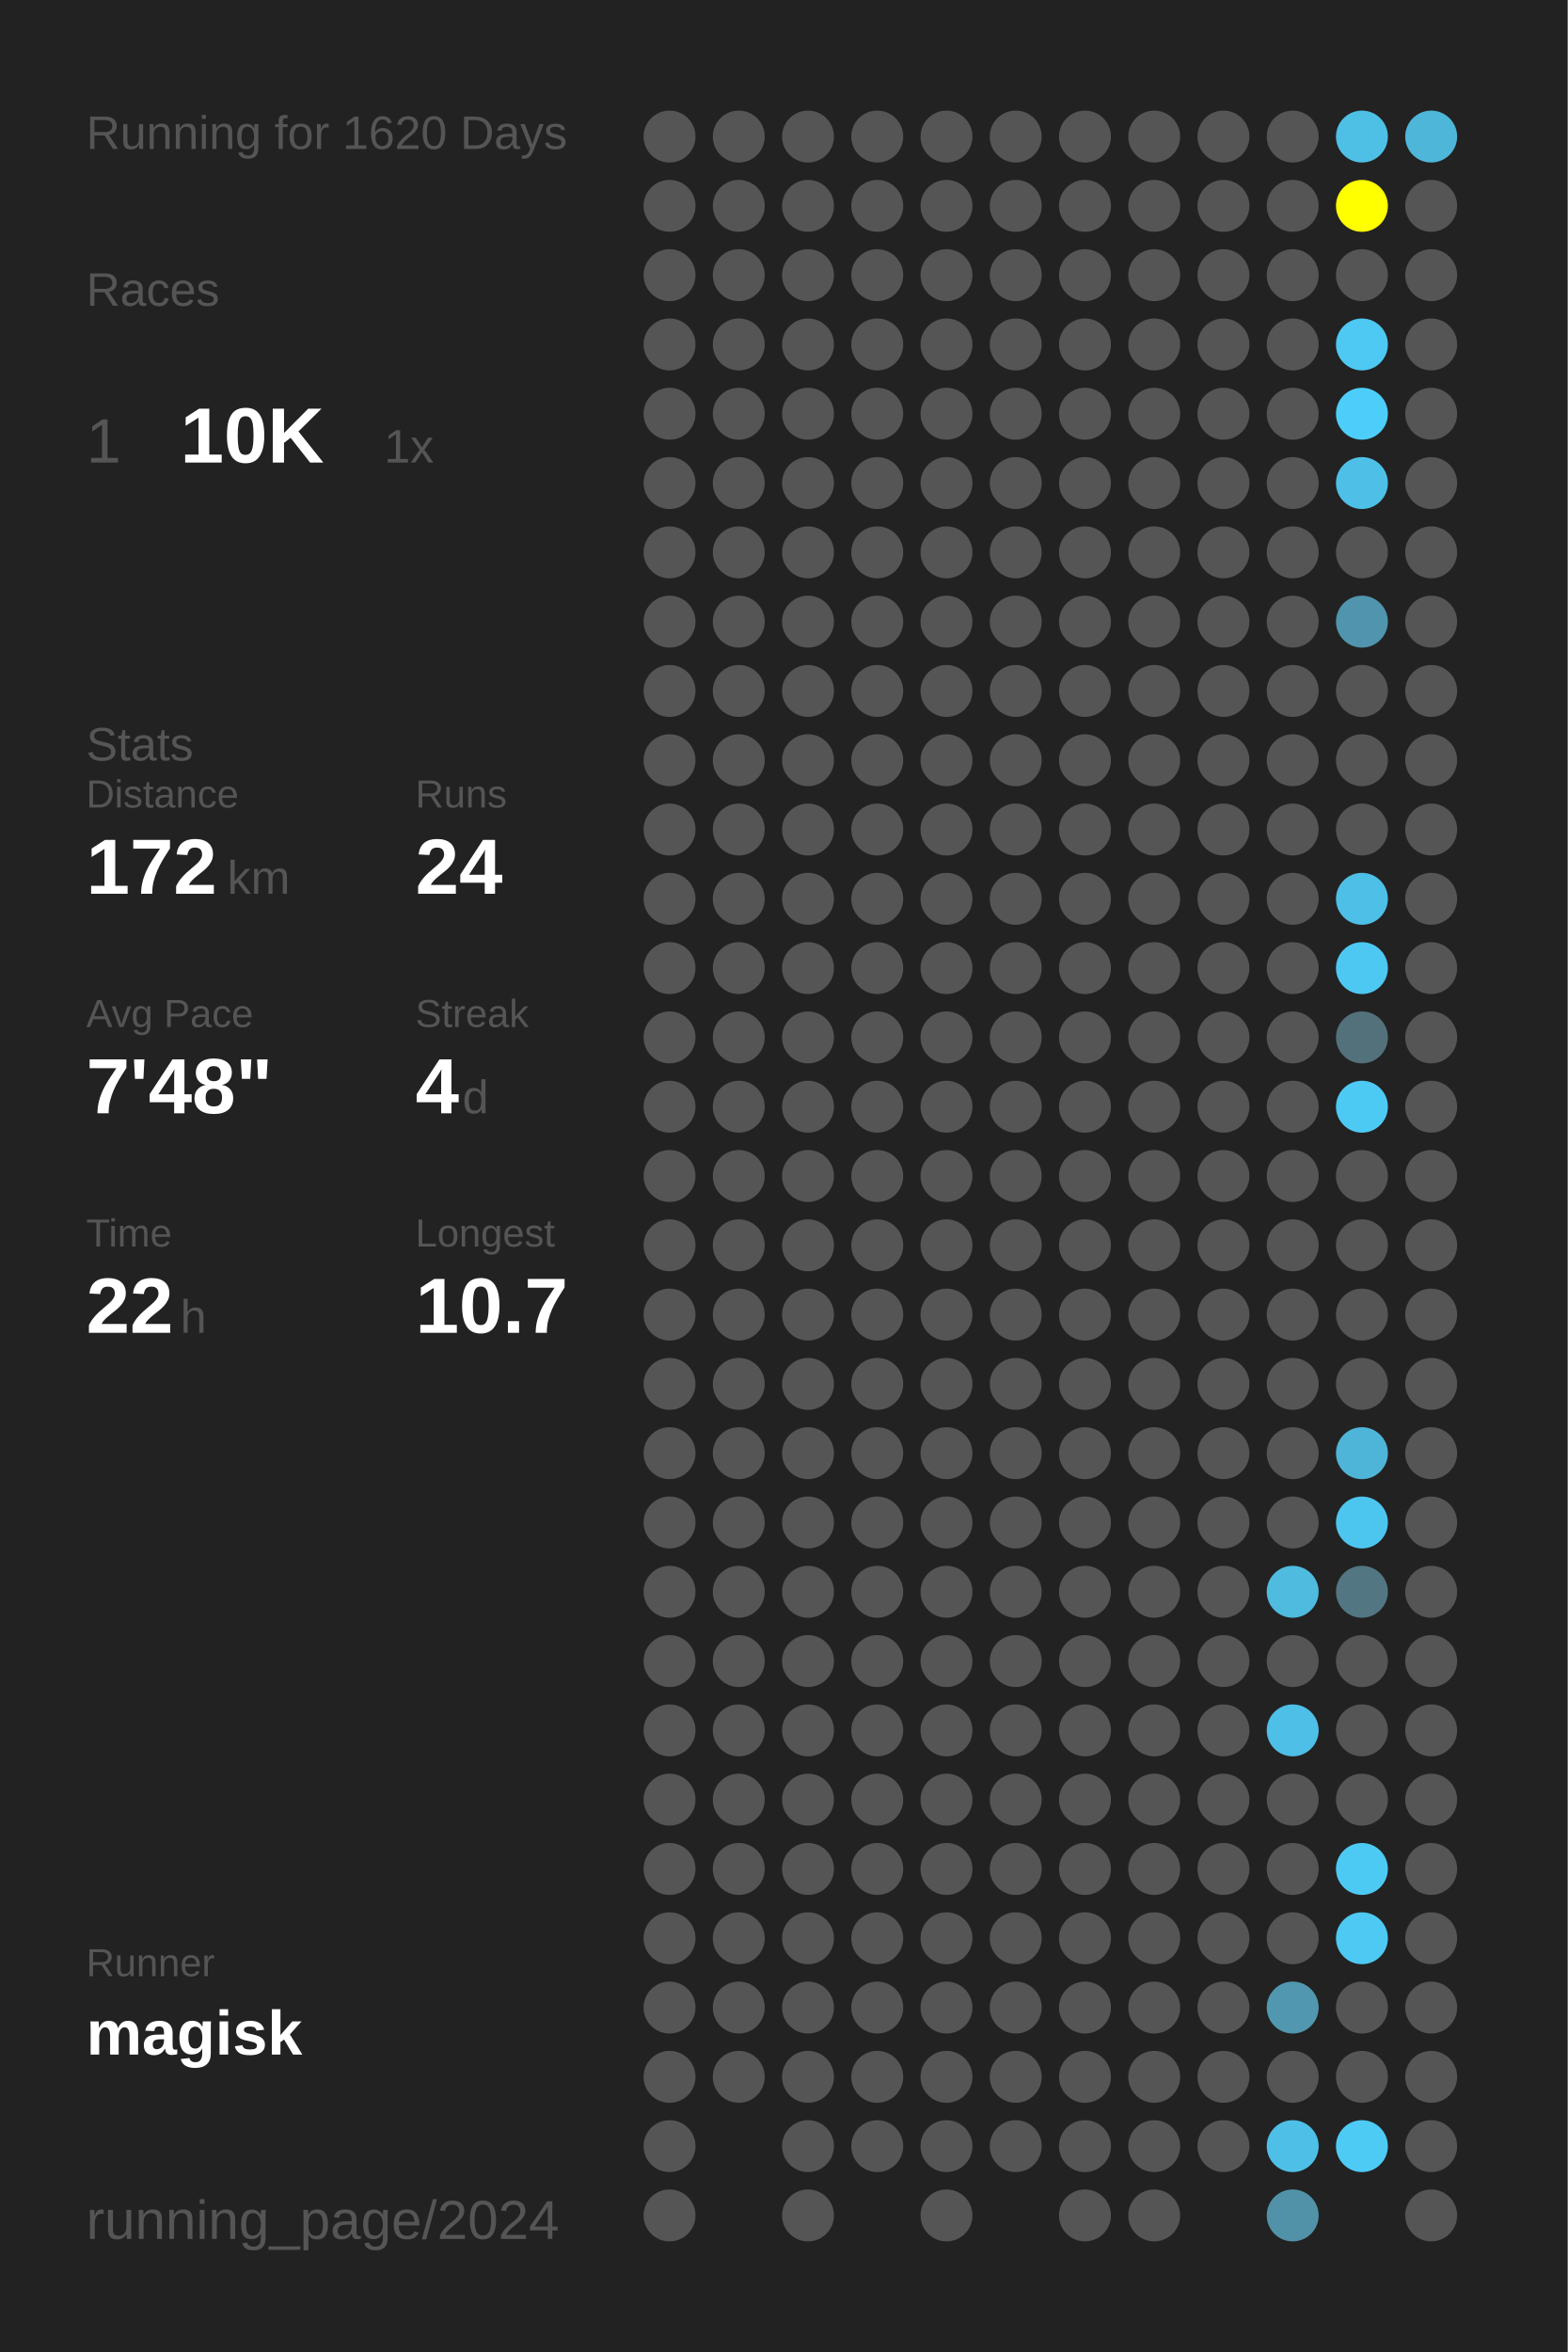
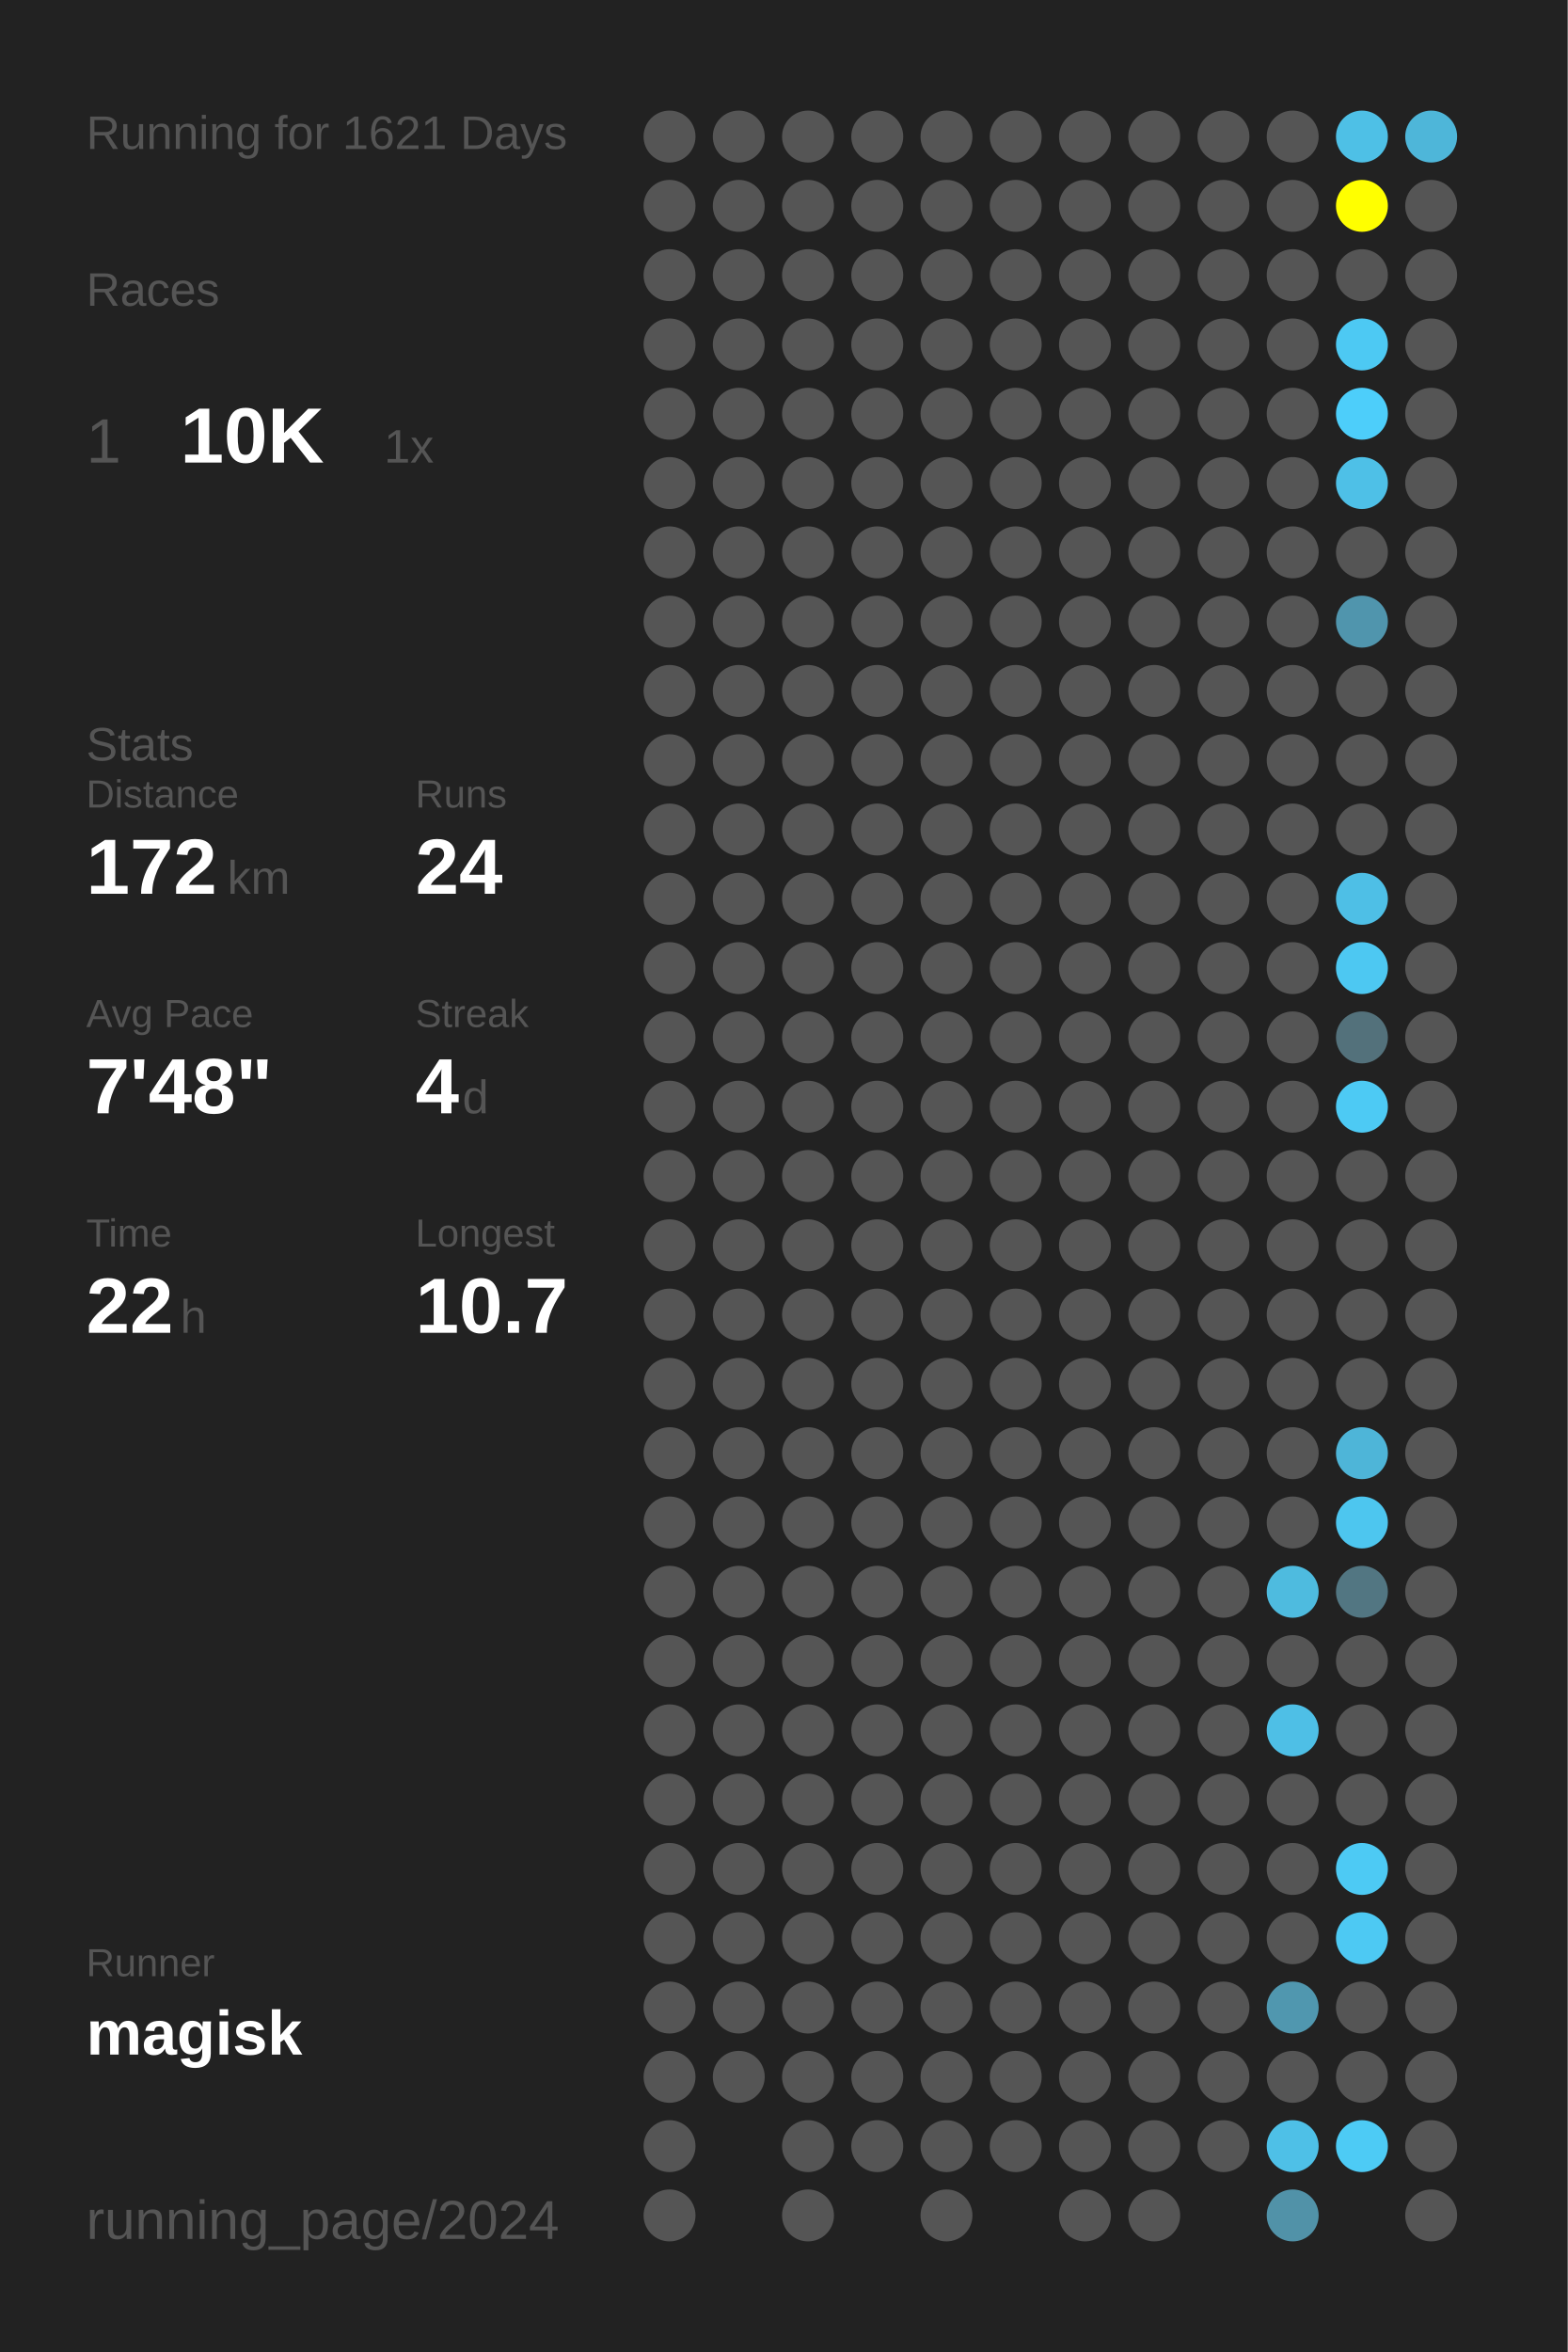
<svg xmlns="http://www.w3.org/2000/svg" baseProfile="full" height="300mm" version="1.1" viewBox="0,0,200,300" width="200mm">
  <defs />
  <rect fill="#222222" height="300" width="200" x="0" y="0" />
-   <text fill="#555555" style="font-size:6px; font-family:Arial;" x="11" y="19">Running for 1620 Days</text>
+   <text fill="#555555" style="font-size:6px; font-family:Arial;" x="11" y="19">Running for 1621 Days</text>
  <text fill="#555555" style="font-size:6px; font-family:Arial;" x="11" y="39">Races</text>
  <text fill="#555555" style="font-size:8px; font-family:Arial;" x="11" y="59">1</text>
  <text fill="#FFFFFF" style="font-size:10px; font-family:Arial; font-weight:bold;" x="23" y="59">10K</text>
  <text fill="#555555" style="font-size:6px; font-family:Arial;" x="49" y="59">1x</text>
  <text fill="#555555" style="font-size:6px; font-family:Arial;" x="11" y="97">Stats</text>
  <text fill="#555555" style="font-size:5px; font-family:Arial;" x="11" y="103">Distance</text>
  <text fill="#FFFFFF" style="font-size:10px; font-family:Arial; font-weight:bold;" x="11" y="114">172</text>
  <text fill="#555555" style="font-size:6px; font-family:Arial;" x="29" y="114">km</text>
  <text fill="#555555" style="font-size:5px; font-family:Arial;" x="53" y="103">Runs</text>
  <text fill="#FFFFFF" style="font-size:10px; font-family:Arial; font-weight:bold;" x="53" y="114">24</text>
  <text fill="#555555" style="font-size:5px; font-family:Arial;" x="11" y="131">Avg Pace</text>
  <text fill="#FFFFFF" style="font-size:10px; font-family:Arial; font-weight:bold;" x="11" y="142">7'48"</text>
  <text fill="#555555" style="font-size:5px; font-family:Arial;" x="53" y="131">Streak</text>
  <text fill="#FFFFFF" style="font-size:10px; font-family:Arial; font-weight:bold;" x="53" y="142">4</text>
  <text fill="#555555" style="font-size:6px; font-family:Arial;" x="59" y="142">d</text>
  <text fill="#555555" style="font-size:5px; font-family:Arial;" x="11" y="159">Time</text>
  <text fill="#FFFFFF" style="font-size:10px; font-family:Arial; font-weight:bold;" x="11" y="170">22</text>
  <text fill="#555555" style="font-size:6px; font-family:Arial;" x="23" y="170">h</text>
  <text fill="#555555" style="font-size:5px; font-family:Arial;" x="53" y="159">Longest</text>
  <text fill="#FFFFFF" style="font-size:10px; font-family:Arial; font-weight:bold;" x="53" y="170">10.7</text>
  <text fill="#555555" style="font-size:5px; font-family:Arial;" x="11" y="252.065">Runner</text>
  <text fill="#FFFFFF" style="font-size:8px; font-family:Arial; font-weight:bold;" x="11" y="262.065">magisk</text>
  <text fill="#555555" style="font-size:7px; font-family:Arial;" x="11" y="285.581">running_page/2024</text>
  <circle cx="85.417" cy="17.419" fill="#555555" r="3.312" />
  <circle cx="85.417" cy="26.258" fill="#555555" r="3.312" />
  <circle cx="85.417" cy="35.097" fill="#555555" r="3.312" />
  <circle cx="85.417" cy="43.935" fill="#555555" r="3.312" />
  <circle cx="85.417" cy="52.774" fill="#555555" r="3.312" />
  <circle cx="85.417" cy="61.613" fill="#555555" r="3.312" />
  <circle cx="85.417" cy="70.452" fill="#555555" r="3.312" />
  <circle cx="85.417" cy="79.29" fill="#555555" r="3.312" />
  <circle cx="85.417" cy="88.129" fill="#555555" r="3.312" />
  <circle cx="85.417" cy="96.968" fill="#555555" r="3.312" />
  <circle cx="85.417" cy="105.806" fill="#555555" r="3.312" />
  <circle cx="85.417" cy="114.645" fill="#555555" r="3.312" />
  <circle cx="85.417" cy="123.484" fill="#555555" r="3.312" />
  <circle cx="85.417" cy="132.323" fill="#555555" r="3.312" />
  <circle cx="85.417" cy="141.161" fill="#555555" r="3.312" />
  <circle cx="85.417" cy="150" fill="#555555" r="3.312" />
  <circle cx="85.417" cy="158.839" fill="#555555" r="3.312" />
  <circle cx="85.417" cy="167.677" fill="#555555" r="3.312" />
  <circle cx="85.417" cy="176.516" fill="#555555" r="3.312" />
  <circle cx="85.417" cy="185.355" fill="#555555" r="3.312" />
  <circle cx="85.417" cy="194.194" fill="#555555" r="3.312" />
  <circle cx="85.417" cy="203.032" fill="#555555" r="3.312" />
  <circle cx="85.417" cy="211.871" fill="#555555" r="3.312" />
  <circle cx="85.417" cy="220.71" fill="#555555" r="3.312" />
  <circle cx="85.417" cy="229.548" fill="#555555" r="3.312" />
  <circle cx="85.417" cy="238.387" fill="#555555" r="3.312" />
  <circle cx="85.417" cy="247.226" fill="#555555" r="3.312" />
  <circle cx="85.417" cy="256.065" fill="#555555" r="3.312" />
  <circle cx="85.417" cy="264.903" fill="#555555" r="3.312" />
  <circle cx="85.417" cy="273.742" fill="#555555" r="3.312" />
  <circle cx="85.417" cy="282.581" fill="#555555" r="3.312" />
  <circle cx="94.25" cy="17.419" fill="#555555" r="3.312" />
  <circle cx="94.25" cy="26.258" fill="#555555" r="3.312" />
  <circle cx="94.25" cy="35.097" fill="#555555" r="3.312" />
  <circle cx="94.25" cy="43.935" fill="#555555" r="3.312" />
  <circle cx="94.25" cy="52.774" fill="#555555" r="3.312" />
  <circle cx="94.25" cy="61.613" fill="#555555" r="3.312" />
  <circle cx="94.25" cy="70.452" fill="#555555" r="3.312" />
  <circle cx="94.25" cy="79.29" fill="#555555" r="3.312" />
  <circle cx="94.25" cy="88.129" fill="#555555" r="3.312" />
  <circle cx="94.25" cy="96.968" fill="#555555" r="3.312" />
  <circle cx="94.25" cy="105.806" fill="#555555" r="3.312" />
  <circle cx="94.25" cy="114.645" fill="#555555" r="3.312" />
  <circle cx="94.25" cy="123.484" fill="#555555" r="3.312" />
  <circle cx="94.25" cy="132.323" fill="#555555" r="3.312" />
  <circle cx="94.25" cy="141.161" fill="#555555" r="3.312" />
  <circle cx="94.25" cy="150" fill="#555555" r="3.312" />
  <circle cx="94.25" cy="158.839" fill="#555555" r="3.312" />
  <circle cx="94.25" cy="167.677" fill="#555555" r="3.312" />
  <circle cx="94.25" cy="176.516" fill="#555555" r="3.312" />
  <circle cx="94.25" cy="185.355" fill="#555555" r="3.312" />
  <circle cx="94.25" cy="194.194" fill="#555555" r="3.312" />
  <circle cx="94.25" cy="203.032" fill="#555555" r="3.312" />
  <circle cx="94.25" cy="211.871" fill="#555555" r="3.312" />
  <circle cx="94.25" cy="220.71" fill="#555555" r="3.312" />
  <circle cx="94.25" cy="229.548" fill="#555555" r="3.312" />
  <circle cx="94.25" cy="238.387" fill="#555555" r="3.312" />
  <circle cx="94.25" cy="247.226" fill="#555555" r="3.312" />
  <circle cx="94.25" cy="256.065" fill="#555555" r="3.312" />
  <circle cx="94.25" cy="264.903" fill="#555555" r="3.312" />
  <circle cx="103.083" cy="17.419" fill="#555555" r="3.312" />
  <circle cx="103.083" cy="26.258" fill="#555555" r="3.312" />
  <circle cx="103.083" cy="35.097" fill="#555555" r="3.312" />
  <circle cx="103.083" cy="43.935" fill="#555555" r="3.312" />
  <circle cx="103.083" cy="52.774" fill="#555555" r="3.312" />
  <circle cx="103.083" cy="61.613" fill="#555555" r="3.312" />
  <circle cx="103.083" cy="70.452" fill="#555555" r="3.312" />
  <circle cx="103.083" cy="79.29" fill="#555555" r="3.312" />
  <circle cx="103.083" cy="88.129" fill="#555555" r="3.312" />
  <circle cx="103.083" cy="96.968" fill="#555555" r="3.312" />
  <circle cx="103.083" cy="105.806" fill="#555555" r="3.312" />
  <circle cx="103.083" cy="114.645" fill="#555555" r="3.312" />
  <circle cx="103.083" cy="123.484" fill="#555555" r="3.312" />
  <circle cx="103.083" cy="132.323" fill="#555555" r="3.312" />
  <circle cx="103.083" cy="141.161" fill="#555555" r="3.312" />
  <circle cx="103.083" cy="150" fill="#555555" r="3.312" />
  <circle cx="103.083" cy="158.839" fill="#555555" r="3.312" />
  <circle cx="103.083" cy="167.677" fill="#555555" r="3.312" />
  <circle cx="103.083" cy="176.516" fill="#555555" r="3.312" />
  <circle cx="103.083" cy="185.355" fill="#555555" r="3.312" />
  <circle cx="103.083" cy="194.194" fill="#555555" r="3.312" />
  <circle cx="103.083" cy="203.032" fill="#555555" r="3.312" />
  <circle cx="103.083" cy="211.871" fill="#555555" r="3.312" />
  <circle cx="103.083" cy="220.71" fill="#555555" r="3.312" />
  <circle cx="103.083" cy="229.548" fill="#555555" r="3.312" />
  <circle cx="103.083" cy="238.387" fill="#555555" r="3.312" />
  <circle cx="103.083" cy="247.226" fill="#555555" r="3.312" />
  <circle cx="103.083" cy="256.065" fill="#555555" r="3.312" />
  <circle cx="103.083" cy="264.903" fill="#555555" r="3.312" />
  <circle cx="103.083" cy="273.742" fill="#555555" r="3.312" />
  <circle cx="103.083" cy="282.581" fill="#555555" r="3.312" />
  <circle cx="111.917" cy="17.419" fill="#555555" r="3.312" />
  <circle cx="111.917" cy="26.258" fill="#555555" r="3.312" />
  <circle cx="111.917" cy="35.097" fill="#555555" r="3.312" />
  <circle cx="111.917" cy="43.935" fill="#555555" r="3.312" />
  <circle cx="111.917" cy="52.774" fill="#555555" r="3.312" />
  <circle cx="111.917" cy="61.613" fill="#555555" r="3.312" />
  <circle cx="111.917" cy="70.452" fill="#555555" r="3.312" />
  <circle cx="111.917" cy="79.29" fill="#555555" r="3.312" />
  <circle cx="111.917" cy="88.129" fill="#555555" r="3.312" />
  <circle cx="111.917" cy="96.968" fill="#555555" r="3.312" />
  <circle cx="111.917" cy="105.806" fill="#555555" r="3.312" />
  <circle cx="111.917" cy="114.645" fill="#555555" r="3.312" />
  <circle cx="111.917" cy="123.484" fill="#555555" r="3.312" />
  <circle cx="111.917" cy="132.323" fill="#555555" r="3.312" />
  <circle cx="111.917" cy="141.161" fill="#555555" r="3.312" />
  <circle cx="111.917" cy="150" fill="#555555" r="3.312" />
  <circle cx="111.917" cy="158.839" fill="#555555" r="3.312" />
  <circle cx="111.917" cy="167.677" fill="#555555" r="3.312" />
  <circle cx="111.917" cy="176.516" fill="#555555" r="3.312" />
  <circle cx="111.917" cy="185.355" fill="#555555" r="3.312" />
  <circle cx="111.917" cy="194.194" fill="#555555" r="3.312" />
  <circle cx="111.917" cy="203.032" fill="#555555" r="3.312" />
  <circle cx="111.917" cy="211.871" fill="#555555" r="3.312" />
  <circle cx="111.917" cy="220.71" fill="#555555" r="3.312" />
  <circle cx="111.917" cy="229.548" fill="#555555" r="3.312" />
  <circle cx="111.917" cy="238.387" fill="#555555" r="3.312" />
  <circle cx="111.917" cy="247.226" fill="#555555" r="3.312" />
  <circle cx="111.917" cy="256.065" fill="#555555" r="3.312" />
  <circle cx="111.917" cy="264.903" fill="#555555" r="3.312" />
  <circle cx="111.917" cy="273.742" fill="#555555" r="3.312" />
  <circle cx="120.75" cy="17.419" fill="#555555" r="3.312" />
  <circle cx="120.75" cy="26.258" fill="#555555" r="3.312" />
  <circle cx="120.75" cy="35.097" fill="#555555" r="3.312" />
  <circle cx="120.75" cy="43.935" fill="#555555" r="3.312" />
  <circle cx="120.75" cy="52.774" fill="#555555" r="3.312" />
  <circle cx="120.75" cy="61.613" fill="#555555" r="3.312" />
  <circle cx="120.75" cy="70.452" fill="#555555" r="3.312" />
  <circle cx="120.75" cy="79.29" fill="#555555" r="3.312" />
  <circle cx="120.75" cy="88.129" fill="#555555" r="3.312" />
  <circle cx="120.75" cy="96.968" fill="#555555" r="3.312" />
  <circle cx="120.75" cy="105.806" fill="#555555" r="3.312" />
  <circle cx="120.75" cy="114.645" fill="#555555" r="3.312" />
  <circle cx="120.75" cy="123.484" fill="#555555" r="3.312" />
  <circle cx="120.75" cy="132.323" fill="#555555" r="3.312" />
  <circle cx="120.75" cy="141.161" fill="#555555" r="3.312" />
  <circle cx="120.75" cy="150" fill="#555555" r="3.312" />
  <circle cx="120.75" cy="158.839" fill="#555555" r="3.312" />
  <circle cx="120.75" cy="167.677" fill="#555555" r="3.312" />
  <circle cx="120.75" cy="176.516" fill="#555555" r="3.312" />
  <circle cx="120.75" cy="185.355" fill="#555555" r="3.312" />
  <circle cx="120.75" cy="194.194" fill="#555555" r="3.312" />
  <circle cx="120.75" cy="203.032" fill="#555555" r="3.312" />
  <circle cx="120.75" cy="211.871" fill="#555555" r="3.312" />
  <circle cx="120.75" cy="220.71" fill="#555555" r="3.312" />
  <circle cx="120.75" cy="229.548" fill="#555555" r="3.312" />
  <circle cx="120.75" cy="238.387" fill="#555555" r="3.312" />
  <circle cx="120.75" cy="247.226" fill="#555555" r="3.312" />
  <circle cx="120.75" cy="256.065" fill="#555555" r="3.312" />
  <circle cx="120.75" cy="264.903" fill="#555555" r="3.312" />
  <circle cx="120.75" cy="273.742" fill="#555555" r="3.312" />
  <circle cx="120.75" cy="282.581" fill="#555555" r="3.312" />
  <circle cx="129.583" cy="17.419" fill="#555555" r="3.312" />
  <circle cx="129.583" cy="26.258" fill="#555555" r="3.312" />
  <circle cx="129.583" cy="35.097" fill="#555555" r="3.312" />
  <circle cx="129.583" cy="43.935" fill="#555555" r="3.312" />
  <circle cx="129.583" cy="52.774" fill="#555555" r="3.312" />
  <circle cx="129.583" cy="61.613" fill="#555555" r="3.312" />
  <circle cx="129.583" cy="70.452" fill="#555555" r="3.312" />
  <circle cx="129.583" cy="79.29" fill="#555555" r="3.312" />
  <circle cx="129.583" cy="88.129" fill="#555555" r="3.312" />
  <circle cx="129.583" cy="96.968" fill="#555555" r="3.312" />
  <circle cx="129.583" cy="105.806" fill="#555555" r="3.312" />
  <circle cx="129.583" cy="114.645" fill="#555555" r="3.312" />
  <circle cx="129.583" cy="123.484" fill="#555555" r="3.312" />
  <circle cx="129.583" cy="132.323" fill="#555555" r="3.312" />
  <circle cx="129.583" cy="141.161" fill="#555555" r="3.312" />
  <circle cx="129.583" cy="150" fill="#555555" r="3.312" />
  <circle cx="129.583" cy="158.839" fill="#555555" r="3.312" />
  <circle cx="129.583" cy="167.677" fill="#555555" r="3.312" />
  <circle cx="129.583" cy="176.516" fill="#555555" r="3.312" />
  <circle cx="129.583" cy="185.355" fill="#555555" r="3.312" />
  <circle cx="129.583" cy="194.194" fill="#555555" r="3.312" />
  <circle cx="129.583" cy="203.032" fill="#555555" r="3.312" />
  <circle cx="129.583" cy="211.871" fill="#555555" r="3.312" />
  <circle cx="129.583" cy="220.71" fill="#555555" r="3.312" />
  <circle cx="129.583" cy="229.548" fill="#555555" r="3.312" />
  <circle cx="129.583" cy="238.387" fill="#555555" r="3.312" />
  <circle cx="129.583" cy="247.226" fill="#555555" r="3.312" />
  <circle cx="129.583" cy="256.065" fill="#555555" r="3.312" />
  <circle cx="129.583" cy="264.903" fill="#555555" r="3.312" />
  <circle cx="129.583" cy="273.742" fill="#555555" r="3.312" />
  <circle cx="138.417" cy="17.419" fill="#555555" r="3.312" />
  <circle cx="138.417" cy="26.258" fill="#555555" r="3.312" />
  <circle cx="138.417" cy="35.097" fill="#555555" r="3.312" />
  <circle cx="138.417" cy="43.935" fill="#555555" r="3.312" />
  <circle cx="138.417" cy="52.774" fill="#555555" r="3.312" />
  <circle cx="138.417" cy="61.613" fill="#555555" r="3.312" />
  <circle cx="138.417" cy="70.452" fill="#555555" r="3.312" />
  <circle cx="138.417" cy="79.29" fill="#555555" r="3.312" />
  <circle cx="138.417" cy="88.129" fill="#555555" r="3.312" />
  <circle cx="138.417" cy="96.968" fill="#555555" r="3.312" />
  <circle cx="138.417" cy="105.806" fill="#555555" r="3.312" />
  <circle cx="138.417" cy="114.645" fill="#555555" r="3.312" />
  <circle cx="138.417" cy="123.484" fill="#555555" r="3.312" />
  <circle cx="138.417" cy="132.323" fill="#555555" r="3.312" />
  <circle cx="138.417" cy="141.161" fill="#555555" r="3.312" />
  <circle cx="138.417" cy="150" fill="#555555" r="3.312" />
  <circle cx="138.417" cy="158.839" fill="#555555" r="3.312" />
  <circle cx="138.417" cy="167.677" fill="#555555" r="3.312" />
  <circle cx="138.417" cy="176.516" fill="#555555" r="3.312" />
  <circle cx="138.417" cy="185.355" fill="#555555" r="3.312" />
  <circle cx="138.417" cy="194.194" fill="#555555" r="3.312" />
  <circle cx="138.417" cy="203.032" fill="#555555" r="3.312" />
  <circle cx="138.417" cy="211.871" fill="#555555" r="3.312" />
  <circle cx="138.417" cy="220.71" fill="#555555" r="3.312" />
  <circle cx="138.417" cy="229.548" fill="#555555" r="3.312" />
  <circle cx="138.417" cy="238.387" fill="#555555" r="3.312" />
  <circle cx="138.417" cy="247.226" fill="#555555" r="3.312" />
  <circle cx="138.417" cy="256.065" fill="#555555" r="3.312" />
  <circle cx="138.417" cy="264.903" fill="#555555" r="3.312" />
  <circle cx="138.417" cy="273.742" fill="#555555" r="3.312" />
  <circle cx="138.417" cy="282.581" fill="#555555" r="3.312" />
  <circle cx="147.25" cy="17.419" fill="#555555" r="3.312" />
  <circle cx="147.25" cy="26.258" fill="#555555" r="3.312" />
  <circle cx="147.25" cy="35.097" fill="#555555" r="3.312" />
  <circle cx="147.25" cy="43.935" fill="#555555" r="3.312" />
  <circle cx="147.25" cy="52.774" fill="#555555" r="3.312" />
  <circle cx="147.25" cy="61.613" fill="#555555" r="3.312" />
  <circle cx="147.25" cy="70.452" fill="#555555" r="3.312" />
  <circle cx="147.25" cy="79.29" fill="#555555" r="3.312" />
  <circle cx="147.25" cy="88.129" fill="#555555" r="3.312" />
  <circle cx="147.25" cy="96.968" fill="#555555" r="3.312" />
  <circle cx="147.25" cy="105.806" fill="#555555" r="3.312" />
  <circle cx="147.25" cy="114.645" fill="#555555" r="3.312" />
  <circle cx="147.25" cy="123.484" fill="#555555" r="3.312" />
  <circle cx="147.25" cy="132.323" fill="#555555" r="3.312" />
  <circle cx="147.25" cy="141.161" fill="#555555" r="3.312" />
  <circle cx="147.25" cy="150" fill="#555555" r="3.312" />
  <circle cx="147.25" cy="158.839" fill="#555555" r="3.312" />
  <circle cx="147.25" cy="167.677" fill="#555555" r="3.312" />
  <circle cx="147.25" cy="176.516" fill="#555555" r="3.312" />
  <circle cx="147.25" cy="185.355" fill="#555555" r="3.312" />
  <circle cx="147.25" cy="194.194" fill="#555555" r="3.312" />
  <circle cx="147.25" cy="203.032" fill="#555555" r="3.312" />
  <circle cx="147.25" cy="211.871" fill="#555555" r="3.312" />
  <circle cx="147.25" cy="220.71" fill="#555555" r="3.312" />
  <circle cx="147.25" cy="229.548" fill="#555555" r="3.312" />
  <circle cx="147.25" cy="238.387" fill="#555555" r="3.312" />
  <circle cx="147.25" cy="247.226" fill="#555555" r="3.312" />
  <circle cx="147.25" cy="256.065" fill="#555555" r="3.312" />
  <circle cx="147.25" cy="264.903" fill="#555555" r="3.312" />
  <circle cx="147.25" cy="273.742" fill="#555555" r="3.312" />
  <circle cx="147.25" cy="282.581" fill="#555555" r="3.312" />
  <circle cx="156.083" cy="17.419" fill="#555555" r="3.312" />
  <circle cx="156.083" cy="26.258" fill="#555555" r="3.312" />
  <circle cx="156.083" cy="35.097" fill="#555555" r="3.312" />
  <circle cx="156.083" cy="43.935" fill="#555555" r="3.312" />
  <circle cx="156.083" cy="52.774" fill="#555555" r="3.312" />
  <circle cx="156.083" cy="61.613" fill="#555555" r="3.312" />
  <circle cx="156.083" cy="70.452" fill="#555555" r="3.312" />
  <circle cx="156.083" cy="79.29" fill="#555555" r="3.312" />
  <circle cx="156.083" cy="88.129" fill="#555555" r="3.312" />
  <circle cx="156.083" cy="96.968" fill="#555555" r="3.312" />
  <circle cx="156.083" cy="105.806" fill="#555555" r="3.312" />
  <circle cx="156.083" cy="114.645" fill="#555555" r="3.312" />
  <circle cx="156.083" cy="123.484" fill="#555555" r="3.312" />
  <circle cx="156.083" cy="132.323" fill="#555555" r="3.312" />
  <circle cx="156.083" cy="141.161" fill="#555555" r="3.312" />
  <circle cx="156.083" cy="150" fill="#555555" r="3.312" />
  <circle cx="156.083" cy="158.839" fill="#555555" r="3.312" />
  <circle cx="156.083" cy="167.677" fill="#555555" r="3.312" />
  <circle cx="156.083" cy="176.516" fill="#555555" r="3.312" />
  <circle cx="156.083" cy="185.355" fill="#555555" r="3.312" />
  <circle cx="156.083" cy="194.194" fill="#555555" r="3.312" />
  <circle cx="156.083" cy="203.032" fill="#555555" r="3.312" />
  <circle cx="156.083" cy="211.871" fill="#555555" r="3.312" />
  <circle cx="156.083" cy="220.71" fill="#555555" r="3.312" />
  <circle cx="156.083" cy="229.548" fill="#555555" r="3.312" />
  <circle cx="156.083" cy="238.387" fill="#555555" r="3.312" />
  <circle cx="156.083" cy="247.226" fill="#555555" r="3.312" />
  <circle cx="156.083" cy="256.065" fill="#555555" r="3.312" />
  <circle cx="156.083" cy="264.903" fill="#555555" r="3.312" />
  <circle cx="156.083" cy="273.742" fill="#555555" r="3.312" />
  <circle cx="164.917" cy="17.419" fill="#555555" r="3.312" />
  <circle cx="164.917" cy="26.258" fill="#555555" r="3.312" />
  <circle cx="164.917" cy="35.097" fill="#555555" r="3.312" />
  <circle cx="164.917" cy="43.935" fill="#555555" r="3.312" />
  <circle cx="164.917" cy="52.774" fill="#555555" r="3.312" />
  <circle cx="164.917" cy="61.613" fill="#555555" r="3.312" />
  <circle cx="164.917" cy="70.452" fill="#555555" r="3.312" />
  <circle cx="164.917" cy="79.29" fill="#555555" r="3.312" />
  <circle cx="164.917" cy="88.129" fill="#555555" r="3.312" />
  <circle cx="164.917" cy="96.968" fill="#555555" r="3.312" />
  <circle cx="164.917" cy="105.806" fill="#555555" r="3.312" />
  <circle cx="164.917" cy="114.645" fill="#555555" r="3.312" />
  <circle cx="164.917" cy="123.484" fill="#555555" r="3.312" />
  <circle cx="164.917" cy="132.323" fill="#555555" r="3.312" />
  <circle cx="164.917" cy="141.161" fill="#555555" r="3.312" />
  <circle cx="164.917" cy="150" fill="#555555" r="3.312" />
  <circle cx="164.917" cy="158.839" fill="#555555" r="3.312" />
  <circle cx="164.917" cy="167.677" fill="#555555" r="3.312" />
  <circle cx="164.917" cy="176.516" fill="#555555" r="3.312" />
  <circle cx="164.917" cy="185.355" fill="#555555" r="3.312" />
  <circle cx="164.917" cy="194.194" fill="#555555" r="3.312" />
  <circle cx="164.917" cy="203.032" fill="#4ebbdf" r="3.312" />
  <circle cx="164.917" cy="211.871" fill="#555555" r="3.312" />
  <circle cx="164.917" cy="220.71" fill="#4ebfe6" r="3.312" />
  <circle cx="164.917" cy="229.548" fill="#555555" r="3.312" />
  <circle cx="164.917" cy="238.387" fill="#555555" r="3.312" />
  <circle cx="164.917" cy="247.226" fill="#555555" r="3.312" />
  <circle cx="164.917" cy="256.065" fill="#5097af" r="3.312" />
  <circle cx="164.917" cy="264.903" fill="#555555" r="3.312" />
  <circle cx="164.917" cy="273.742" fill="#4ec0e7" r="3.312" />
  <circle cx="164.917" cy="282.581" fill="#5192a8" r="3.312" />
  <circle cx="173.75" cy="17.419" fill="#4ec0e6" r="3.312" />
  <circle cx="173.75" cy="26.258" fill="#FFFF00" r="3.312" />
  <circle cx="173.75" cy="35.097" fill="#555555" r="3.312" />
  <circle cx="173.75" cy="43.935" fill="#4dc9f3" r="3.312" />
  <circle cx="173.75" cy="52.774" fill="#4dcefa" r="3.312" />
  <circle cx="173.75" cy="61.613" fill="#4ec0e7" r="3.312" />
  <circle cx="173.75" cy="70.452" fill="#555555" r="3.312" />
  <circle cx="173.75" cy="79.29" fill="#5095ad" r="3.312" />
  <circle cx="173.75" cy="88.129" fill="#555555" r="3.312" />
  <circle cx="173.75" cy="96.968" fill="#555555" r="3.312" />
  <circle cx="173.75" cy="105.806" fill="#555555" r="3.312" />
  <circle cx="173.75" cy="114.645" fill="#4ebfe6" r="3.312" />
  <circle cx="173.75" cy="123.484" fill="#4dc8f2" r="3.312" />
  <circle cx="173.75" cy="132.323" fill="#53717b" r="3.312" />
  <circle cx="173.75" cy="141.161" fill="#4dcaf4" r="3.312" />
  <circle cx="173.75" cy="150" fill="#555555" r="3.312" />
  <circle cx="173.75" cy="158.839" fill="#555555" r="3.312" />
  <circle cx="173.75" cy="167.677" fill="#555555" r="3.312" />
  <circle cx="173.75" cy="176.516" fill="#555555" r="3.312" />
  <circle cx="173.75" cy="185.355" fill="#4eb5d8" r="3.312" />
  <circle cx="173.75" cy="194.194" fill="#4dc6ef" r="3.312" />
  <circle cx="173.75" cy="203.032" fill="#527682" r="3.312" />
  <circle cx="173.75" cy="211.871" fill="#555555" r="3.312" />
  <circle cx="173.75" cy="220.71" fill="#555555" r="3.312" />
  <circle cx="173.75" cy="229.548" fill="#555555" r="3.312" />
  <circle cx="173.75" cy="238.387" fill="#4dcaf4" r="3.312" />
  <circle cx="173.75" cy="247.226" fill="#4dc9f3" r="3.312" />
  <circle cx="173.75" cy="256.065" fill="#555555" r="3.312" />
  <circle cx="173.75" cy="264.903" fill="#555555" r="3.312" />
  <circle cx="173.75" cy="273.742" fill="#4dcbf5" r="3.312" />
  <circle cx="182.583" cy="17.419" fill="#4eb6d9" r="3.312" />
  <circle cx="182.583" cy="26.258" fill="#555555" r="3.312" />
  <circle cx="182.583" cy="35.097" fill="#555555" r="3.312" />
  <circle cx="182.583" cy="43.935" fill="#555555" r="3.312" />
  <circle cx="182.583" cy="52.774" fill="#555555" r="3.312" />
  <circle cx="182.583" cy="61.613" fill="#555555" r="3.312" />
  <circle cx="182.583" cy="70.452" fill="#555555" r="3.312" />
  <circle cx="182.583" cy="79.29" fill="#555555" r="3.312" />
  <circle cx="182.583" cy="88.129" fill="#555555" r="3.312" />
  <circle cx="182.583" cy="96.968" fill="#555555" r="3.312" />
  <circle cx="182.583" cy="105.806" fill="#555555" r="3.312" />
  <circle cx="182.583" cy="114.645" fill="#555555" r="3.312" />
  <circle cx="182.583" cy="123.484" fill="#555555" r="3.312" />
  <circle cx="182.583" cy="132.323" fill="#555555" r="3.312" />
  <circle cx="182.583" cy="141.161" fill="#555555" r="3.312" />
  <circle cx="182.583" cy="150" fill="#555555" r="3.312" />
  <circle cx="182.583" cy="158.839" fill="#555555" r="3.312" />
  <circle cx="182.583" cy="167.677" fill="#555555" r="3.312" />
  <circle cx="182.583" cy="176.516" fill="#555555" r="3.312" />
  <circle cx="182.583" cy="185.355" fill="#555555" r="3.312" />
  <circle cx="182.583" cy="194.194" fill="#555555" r="3.312" />
  <circle cx="182.583" cy="203.032" fill="#555555" r="3.312" />
  <circle cx="182.583" cy="211.871" fill="#555555" r="3.312" />
  <circle cx="182.583" cy="220.71" fill="#555555" r="3.312" />
  <circle cx="182.583" cy="229.548" fill="#555555" r="3.312" />
  <circle cx="182.583" cy="238.387" fill="#555555" r="3.312" />
  <circle cx="182.583" cy="247.226" fill="#555555" r="3.312" />
  <circle cx="182.583" cy="256.065" fill="#555555" r="3.312" />
  <circle cx="182.583" cy="264.903" fill="#555555" r="3.312" />
  <circle cx="182.583" cy="273.742" fill="#555555" r="3.312" />
  <circle cx="182.583" cy="282.581" fill="#555555" r="3.312" />
</svg>
